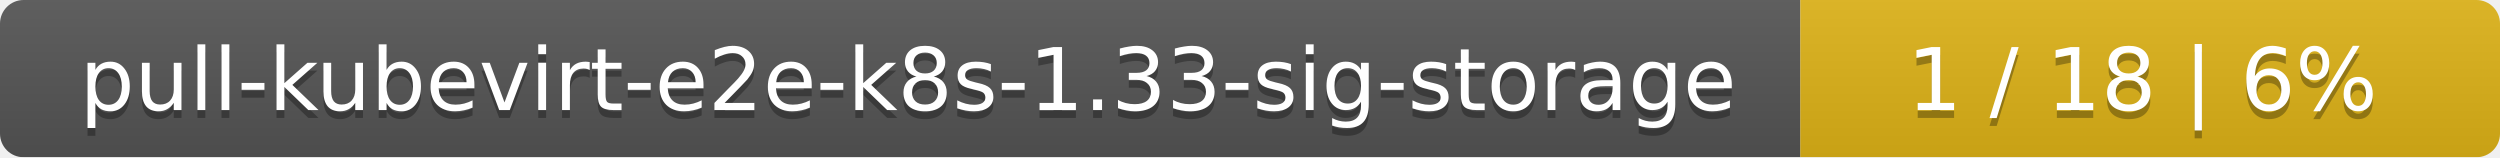
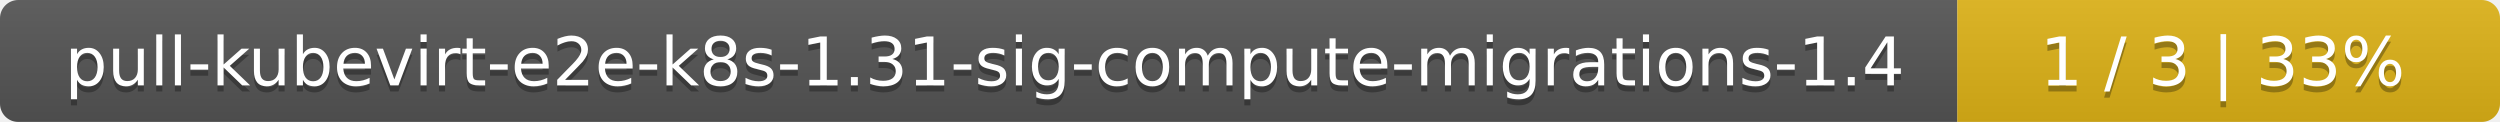
- <svg xmlns="http://www.w3.org/2000/svg" width="318" height="20">
+ <svg xmlns="http://www.w3.org/2000/svg" width="410" height="20">
  <linearGradient id="smooth" x2="0" y2="100%">
    <stop offset="0" stop-color="#bbb" stop-opacity=".1" />
    <stop offset="1" stop-opacity=".1" />
  </linearGradient>
  <mask id="round">
-     <rect width="318" height="20" rx="3" fill="#fff" />
+     <rect width="410" height="20" rx="3" fill="#fff" />
  </mask>
  <g mask="url(#round)">
-     <rect width="229" height="20" fill="#555" />
-     <rect x="229" width="89" height="20" fill="#dfb317" />
-     <rect width="318" height="20" fill="url(#smooth)" />
+     <rect width="321" height="20" fill="#555" />
+     <rect x="321" width="89" height="20" fill="#dfb317" />
+     <rect width="410" height="20" fill="url(#smooth)" />
  </g>
  <g fill="#fff" text-anchor="middle" font-family="DejaVu Sans,Verdana,Geneva,sans-serif" font-size="11">
-     <text x="115.5" y="15" fill="#010101" fill-opacity=".3">pull-kubevirt-e2e-k8s-1.33-sig-storage</text>
-     <text x="115.5" y="14">pull-kubevirt-e2e-k8s-1.33-sig-storage</text>
-     <text x="272.5" y="15" fill="#010101" fill-opacity=".3">1 / 18    |    6%</text>
-     <text x="272.5" y="14">1 / 18    |    6%</text>
+     <text x="161.5" y="15" fill="#010101" fill-opacity=".3">pull-kubevirt-e2e-k8s-1.31-sig-compute-migrations-1.4</text>
+     <text x="161.5" y="14">pull-kubevirt-e2e-k8s-1.31-sig-compute-migrations-1.4</text>
+     <text x="364.5" y="15" fill="#010101" fill-opacity=".3">1 / 3    |    33%</text>
+     <text x="364.5" y="14">1 / 3    |    33%</text>
  </g>
</svg>
